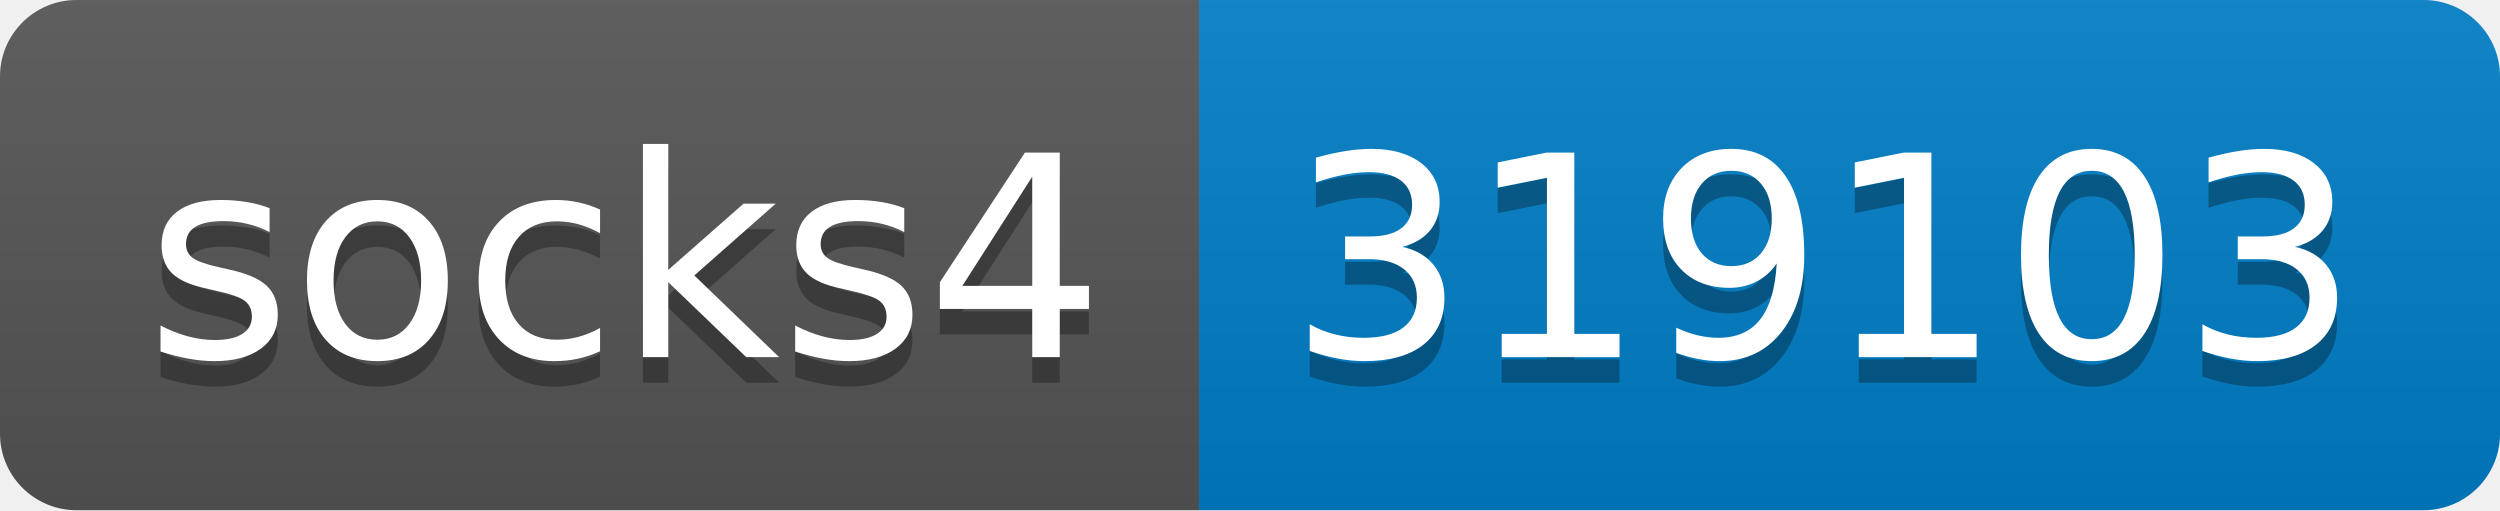
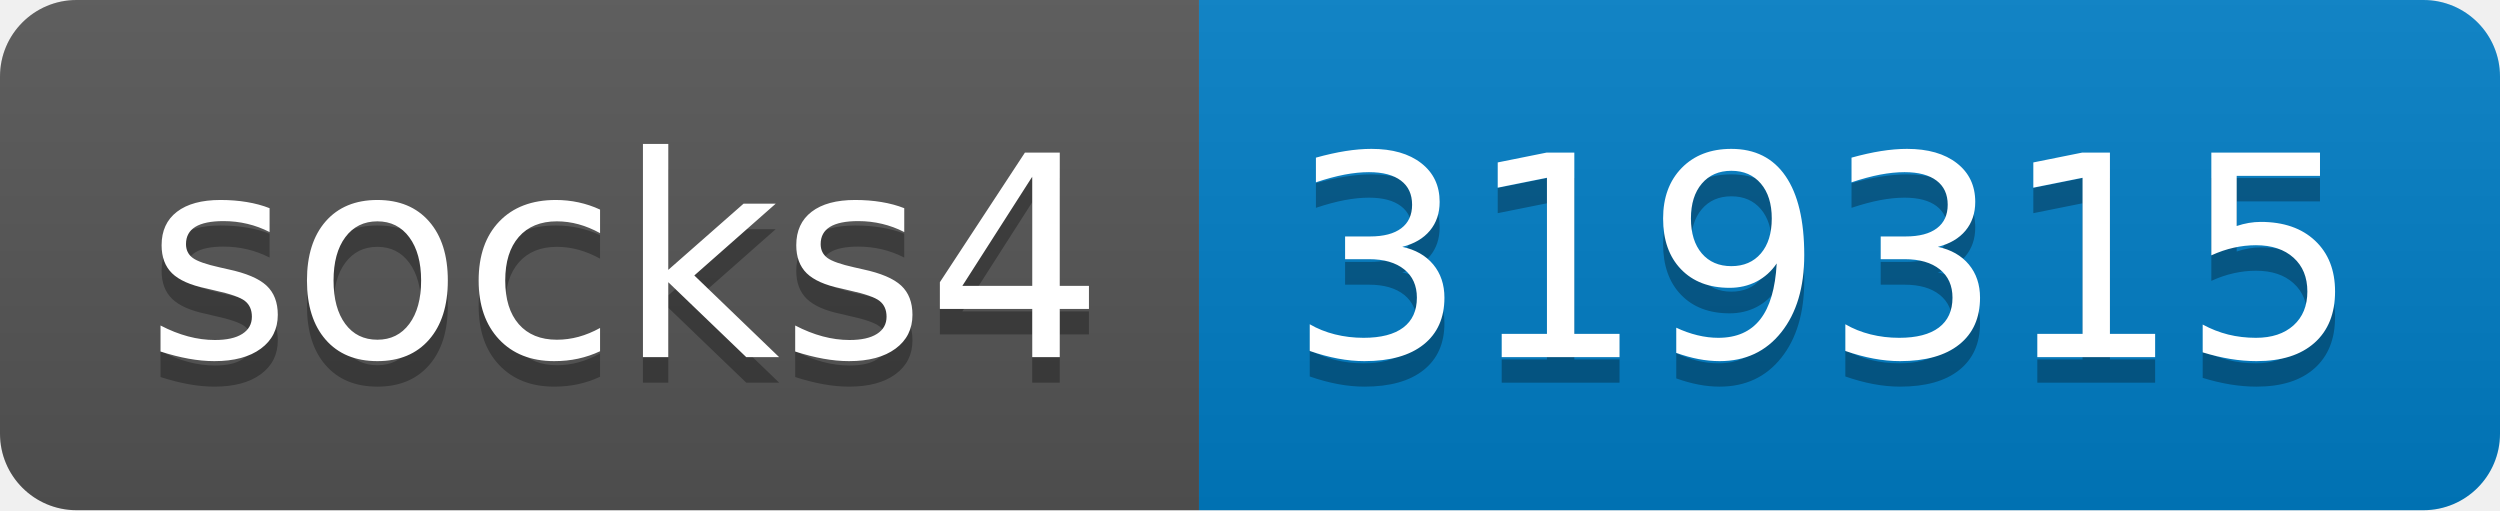
- <svg xmlns="http://www.w3.org/2000/svg" width="98" height="20" role="img" aria-label="socks4: 319103">
+ <svg xmlns="http://www.w3.org/2000/svg" width="98" height="20" role="img" aria-label="socks4: 319315">
  <linearGradient id="s" x2="0" y2="100%">
    <stop offset="0" stop-color="#bbb" stop-opacity=".1" />
    <stop offset="1" stop-opacity=".1" />
  </linearGradient>
  <clipPath id="r">
    <rect width="98" height="20" rx="3" fill="#fff" />
  </clipPath>
  <g clip-path="url(#r)">
    <rect width="47" height="20" fill="#555" />
    <rect x="47" width="51" height="20" fill="#007ec6" />
    <rect width="98" height="20" fill="url(#s)" />
  </g>
  <g fill="#fff" text-anchor="middle" font-family="Verdana,Geneva,DejaVu Sans,sans-serif" text-rendering="geometricPrecision" font-size="110">
    <text aria-hidden="true" x="245" y="150" fill="#010101" fill-opacity=".3" transform="scale(.1)" textLength="370">socks4</text>
    <text x="245" y="140" transform="scale(.1)" fill="#fff" textLength="370">socks4</text>
-     <text aria-hidden="true" x="715" y="150" fill="#010101" fill-opacity=".3" transform="scale(.1)" textLength="410">319103</text>
-     <text x="715" y="140" transform="scale(.1)" fill="#fff" textLength="410">319103</text>
+     <text aria-hidden="true" x="715" y="150" fill="#010101" fill-opacity=".3" transform="scale(.1)" textLength="410">319315</text>
+     <text x="715" y="140" transform="scale(.1)" fill="#fff" textLength="410">319315</text>
  </g>
</svg>
